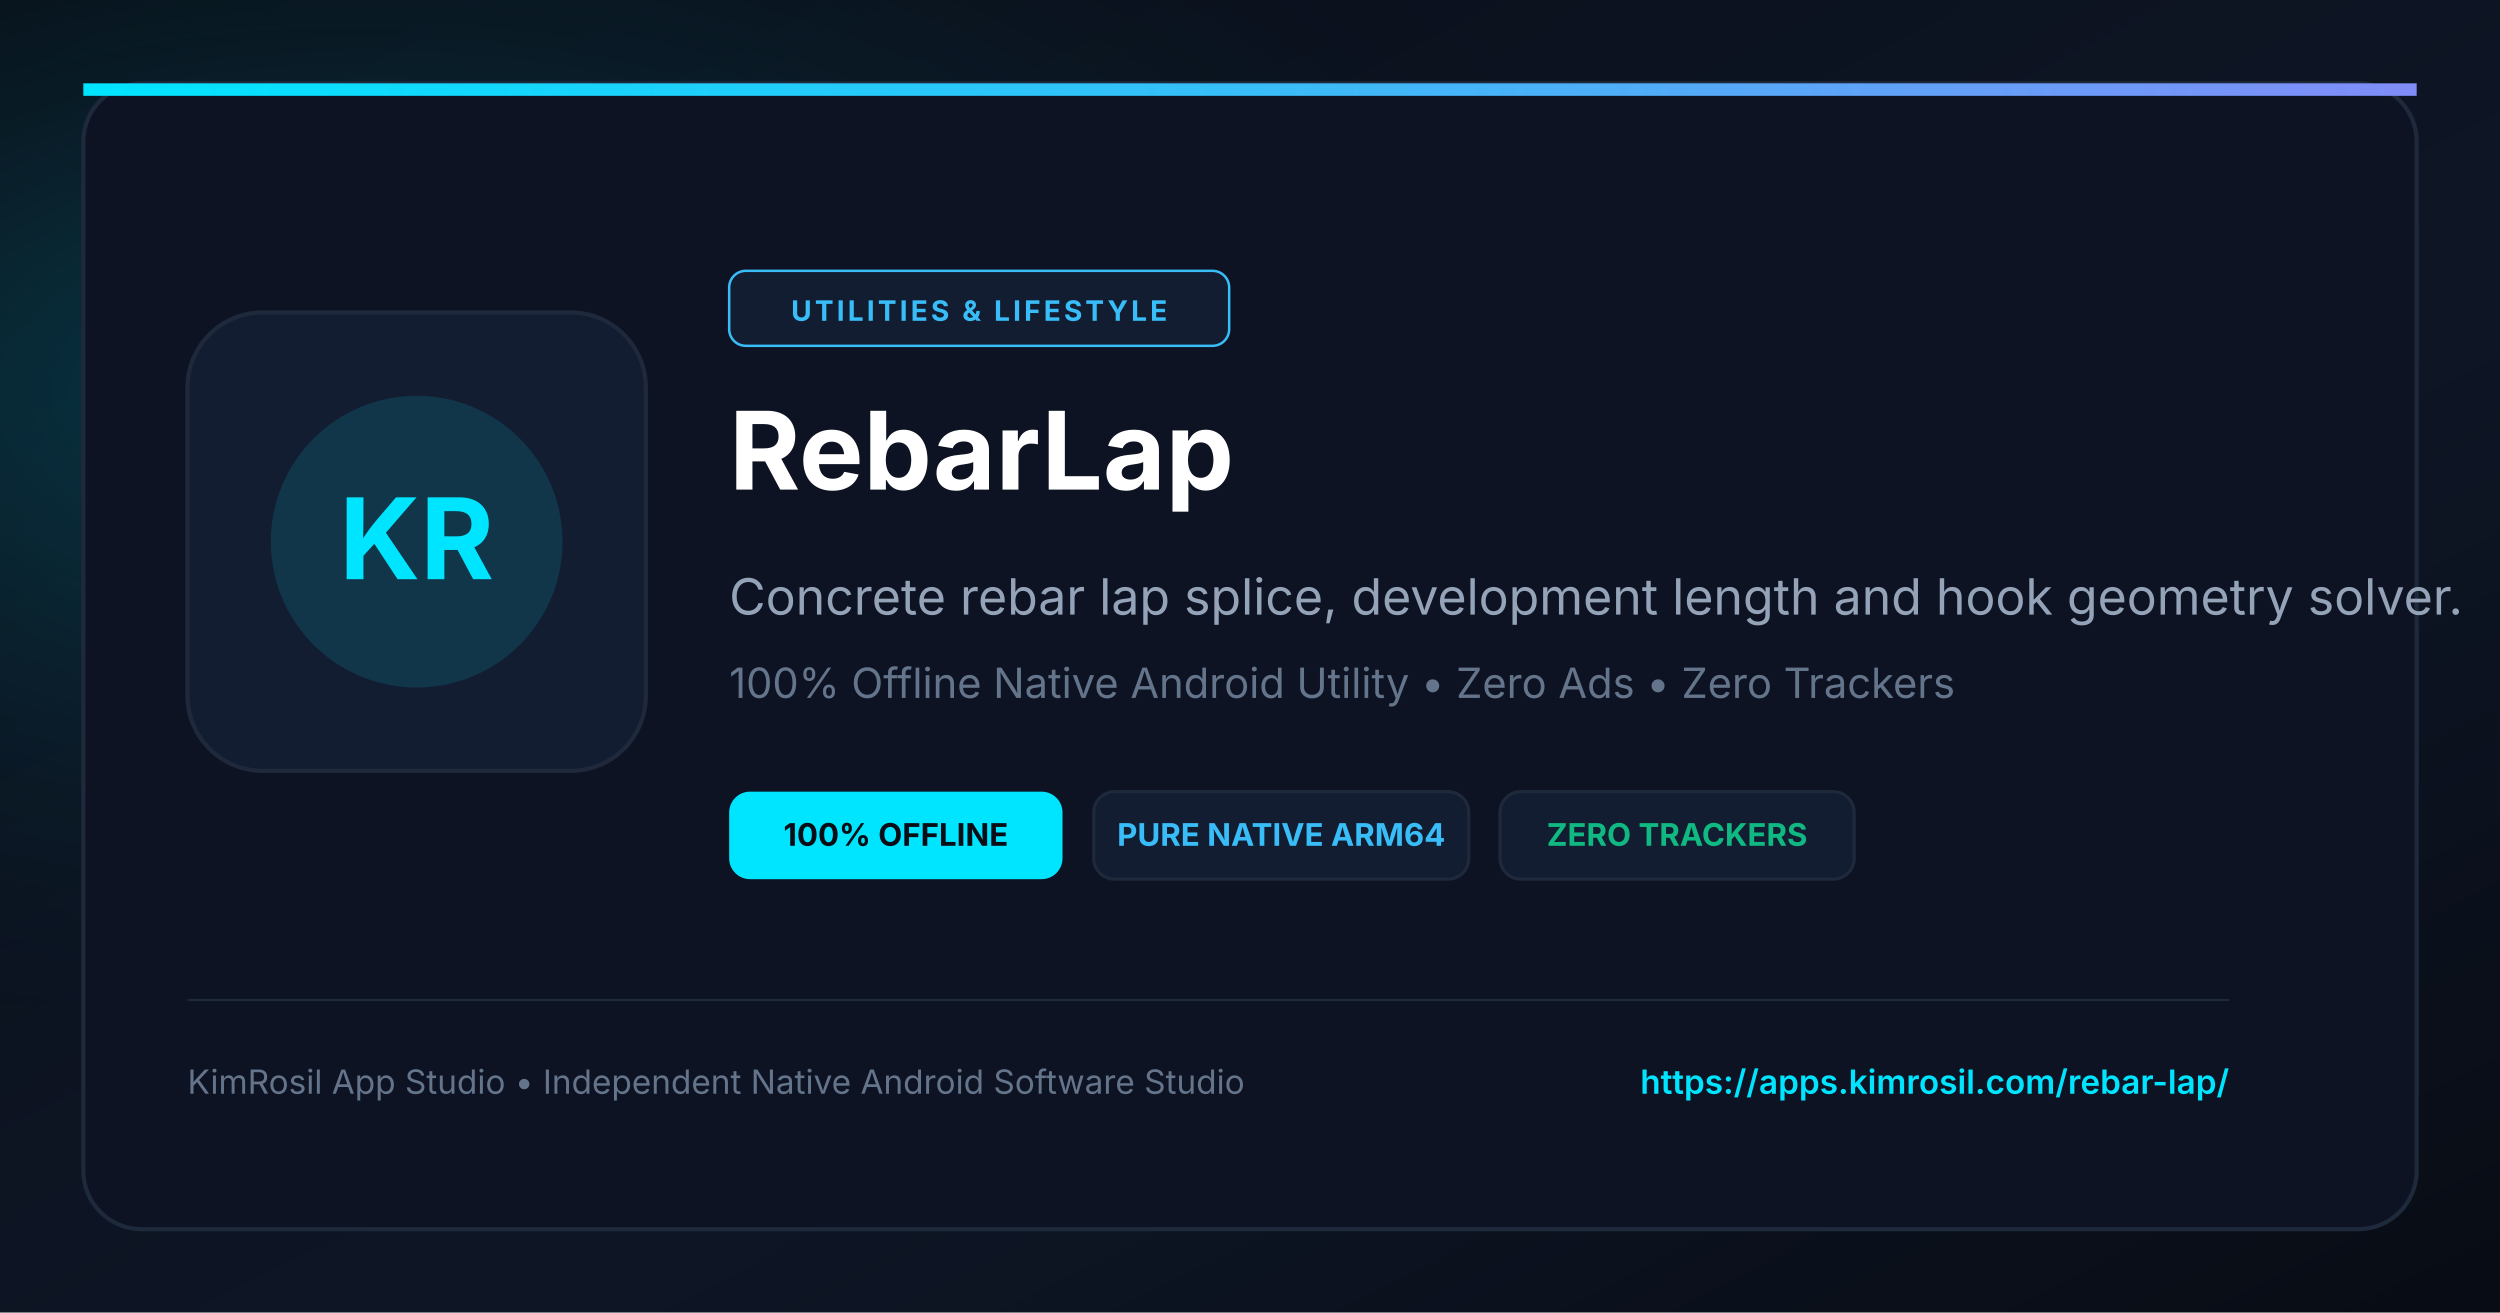
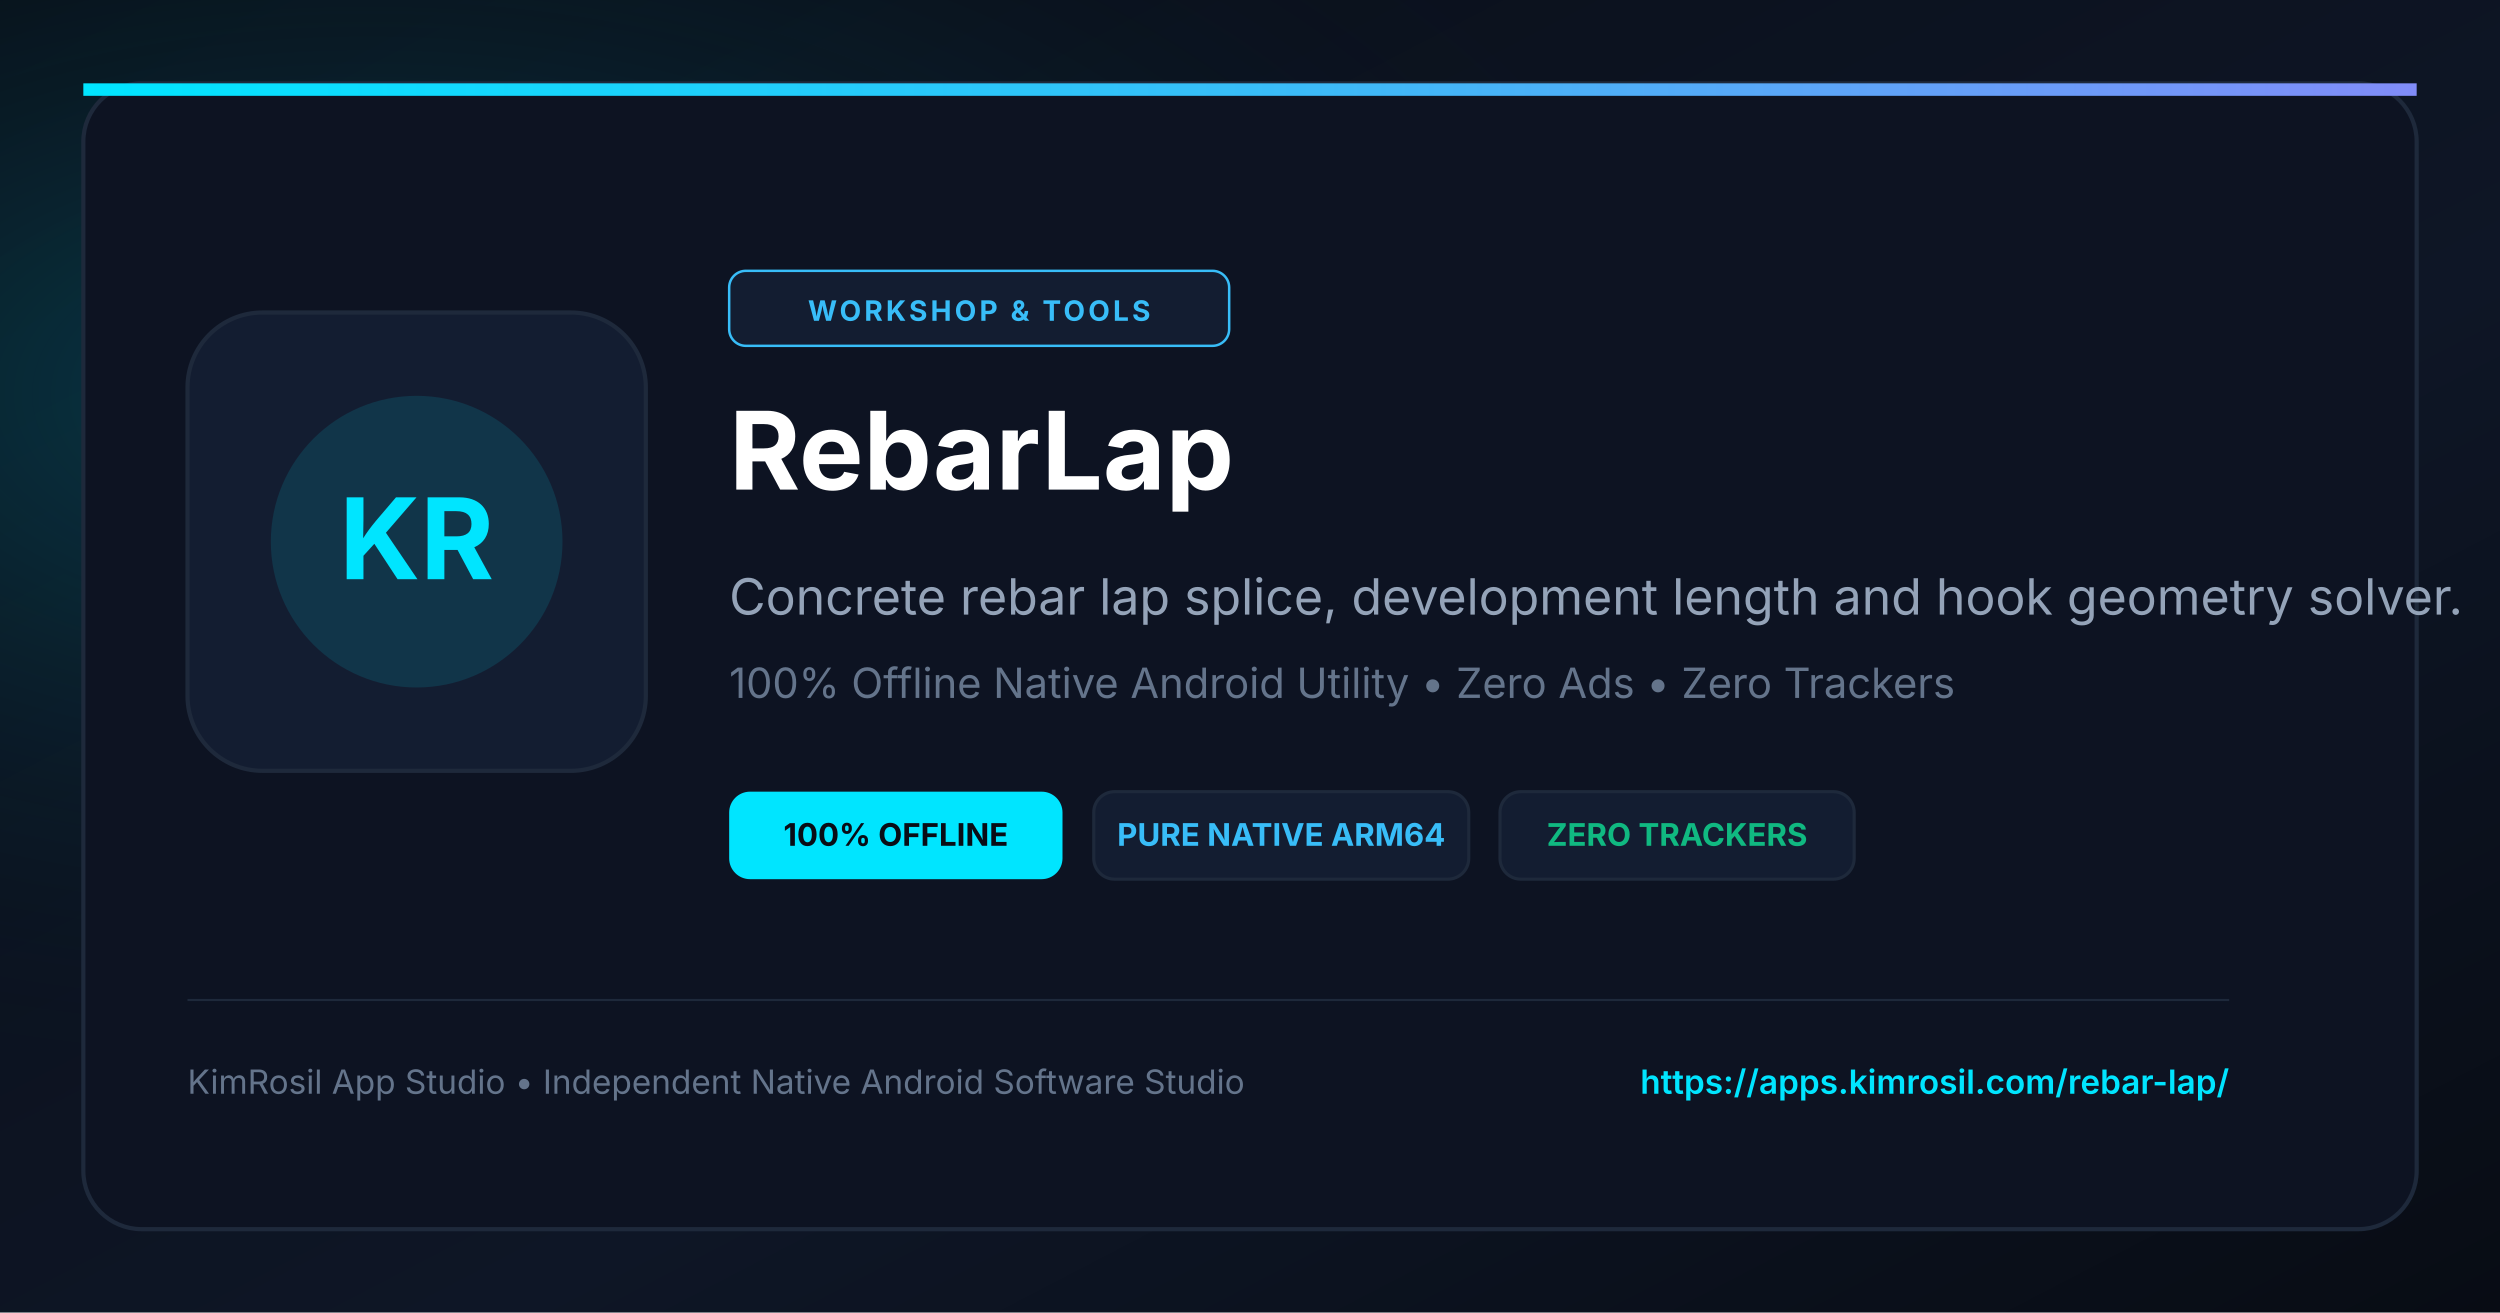
<svg xmlns="http://www.w3.org/2000/svg" viewBox="0 0 1200 630" width="1200" height="630">
  <defs>
    <linearGradient id="bgGrad" x1="0%" y1="0%" x2="100%" y2="100%">
      <stop offset="0%" stop-color="#090D16" />
      <stop offset="60%" stop-color="#0E1626" />
      <stop offset="100%" stop-color="#080C14" />
    </linearGradient>
    <radialGradient id="cyanGlow" cx="15%" cy="30%" r="55%">
      <stop offset="0%" stop-color="#00E5FF" stop-opacity="0.22" />
      <stop offset="100%" stop-color="#090D16" stop-opacity="0" />
    </radialGradient>
    <linearGradient id="accentLine" x1="0%" y1="0%" x2="100%" y2="0%">
      <stop offset="0%" stop-color="#00E5FF" />
      <stop offset="50%" stop-color="#38BDF8" />
      <stop offset="100%" stop-color="#818CF8" />
    </linearGradient>
  </defs>
  <rect width="1200" height="630" fill="url(#bgGrad)" />
  <rect width="1200" height="630" fill="url(#cyanGlow)" />
  <rect x="40" y="40" width="1120" height="550" rx="28" fill="#0D1322" stroke="#1E293B" stroke-width="2" />
  <rect x="40" y="40" width="1120" height="6" fill="url(#accentLine)" />
  <rect x="90" y="150" width="220" height="220" rx="36" fill="#131D31" stroke="#1E293B" stroke-width="2" />
  <circle cx="200" cy="260" r="70" fill="#00E5FF" fill-opacity="0.12" />
  <text x="200" y="278" fill="#00E5FF" font-size="54" font-weight="bold" font-family="-apple-system, BlinkMacSystemFont, sans-serif" text-anchor="middle">KR</text>
  <rect x="350" y="130" width="240" height="36" rx="8" fill="#131D31" stroke="#38BDF8" stroke-width="1.2" />
-   <text x="470" y="154" fill="#38BDF8" font-size="13.5" font-weight="bold" font-family="-apple-system, BlinkMacSystemFont, sans-serif" text-anchor="middle" letter-spacing="1.5">UTILITIES &amp; LIFESTYLE</text>
+   <text x="470" y="154" fill="#38BDF8" font-size="13.5" font-weight="bold" font-family="-apple-system, BlinkMacSystemFont, sans-serif" text-anchor="middle" letter-spacing="1.5">WORKSHOP &amp; TOOLS</text>
  <text x="350" y="235" fill="#FFFFFF" font-size="52" font-weight="bold" font-family="-apple-system, BlinkMacSystemFont, sans-serif">RebarLap</text>
  <text x="350" y="295" fill="#94A3B8" font-size="24" font-family="-apple-system, BlinkMacSystemFont, sans-serif">Concrete rebar lap splice, development length and hook geometry solver.</text>
  <text x="350" y="335" fill="#64748B" font-size="20" font-family="-apple-system, BlinkMacSystemFont, sans-serif">100% Offline Native Android Utility • Zero Ads • Zero Trackers</text>
  <g transform="translate(350, 380)">
    <rect x="0" y="0" width="160" height="42" rx="10" fill="#00E5FF" />
    <text x="80" y="26" fill="#090D16" font-size="15" font-weight="bold" font-family="-apple-system, BlinkMacSystemFont, sans-serif" text-anchor="middle">100% OFFLINE</text>
    <rect x="175" y="0" width="180" height="42" rx="10" fill="#131D31" stroke="#1E293B" stroke-width="1.5" />
    <text x="265" y="26" fill="#38BDF8" font-size="15" font-weight="bold" font-family="-apple-system, BlinkMacSystemFont, sans-serif" text-anchor="middle">PURE NATIVE ARM64</text>
    <rect x="370" y="0" width="170" height="42" rx="10" fill="#131D31" stroke="#1E293B" stroke-width="1.5" />
    <text x="455" y="26" fill="#10B981" font-size="15" font-weight="bold" font-family="-apple-system, BlinkMacSystemFont, sans-serif" text-anchor="middle">ZERO TRACKERS</text>
  </g>
  <line x1="90" y1="480" x2="1070" y2="480" stroke="#1E293B" stroke-width="1" />
  <text x="90" y="525" fill="#64748B" font-size="16" font-family="-apple-system, BlinkMacSystemFont, sans-serif">KimRosil App Studio • Independent Native Android Software Studio</text>
  <text x="1070" y="525" fill="#00E5FF" font-size="16" font-weight="600" font-family="-apple-system, BlinkMacSystemFont, sans-serif" text-anchor="end">https://apps.kimrosil.com/rebar-lap/</text>
</svg>
